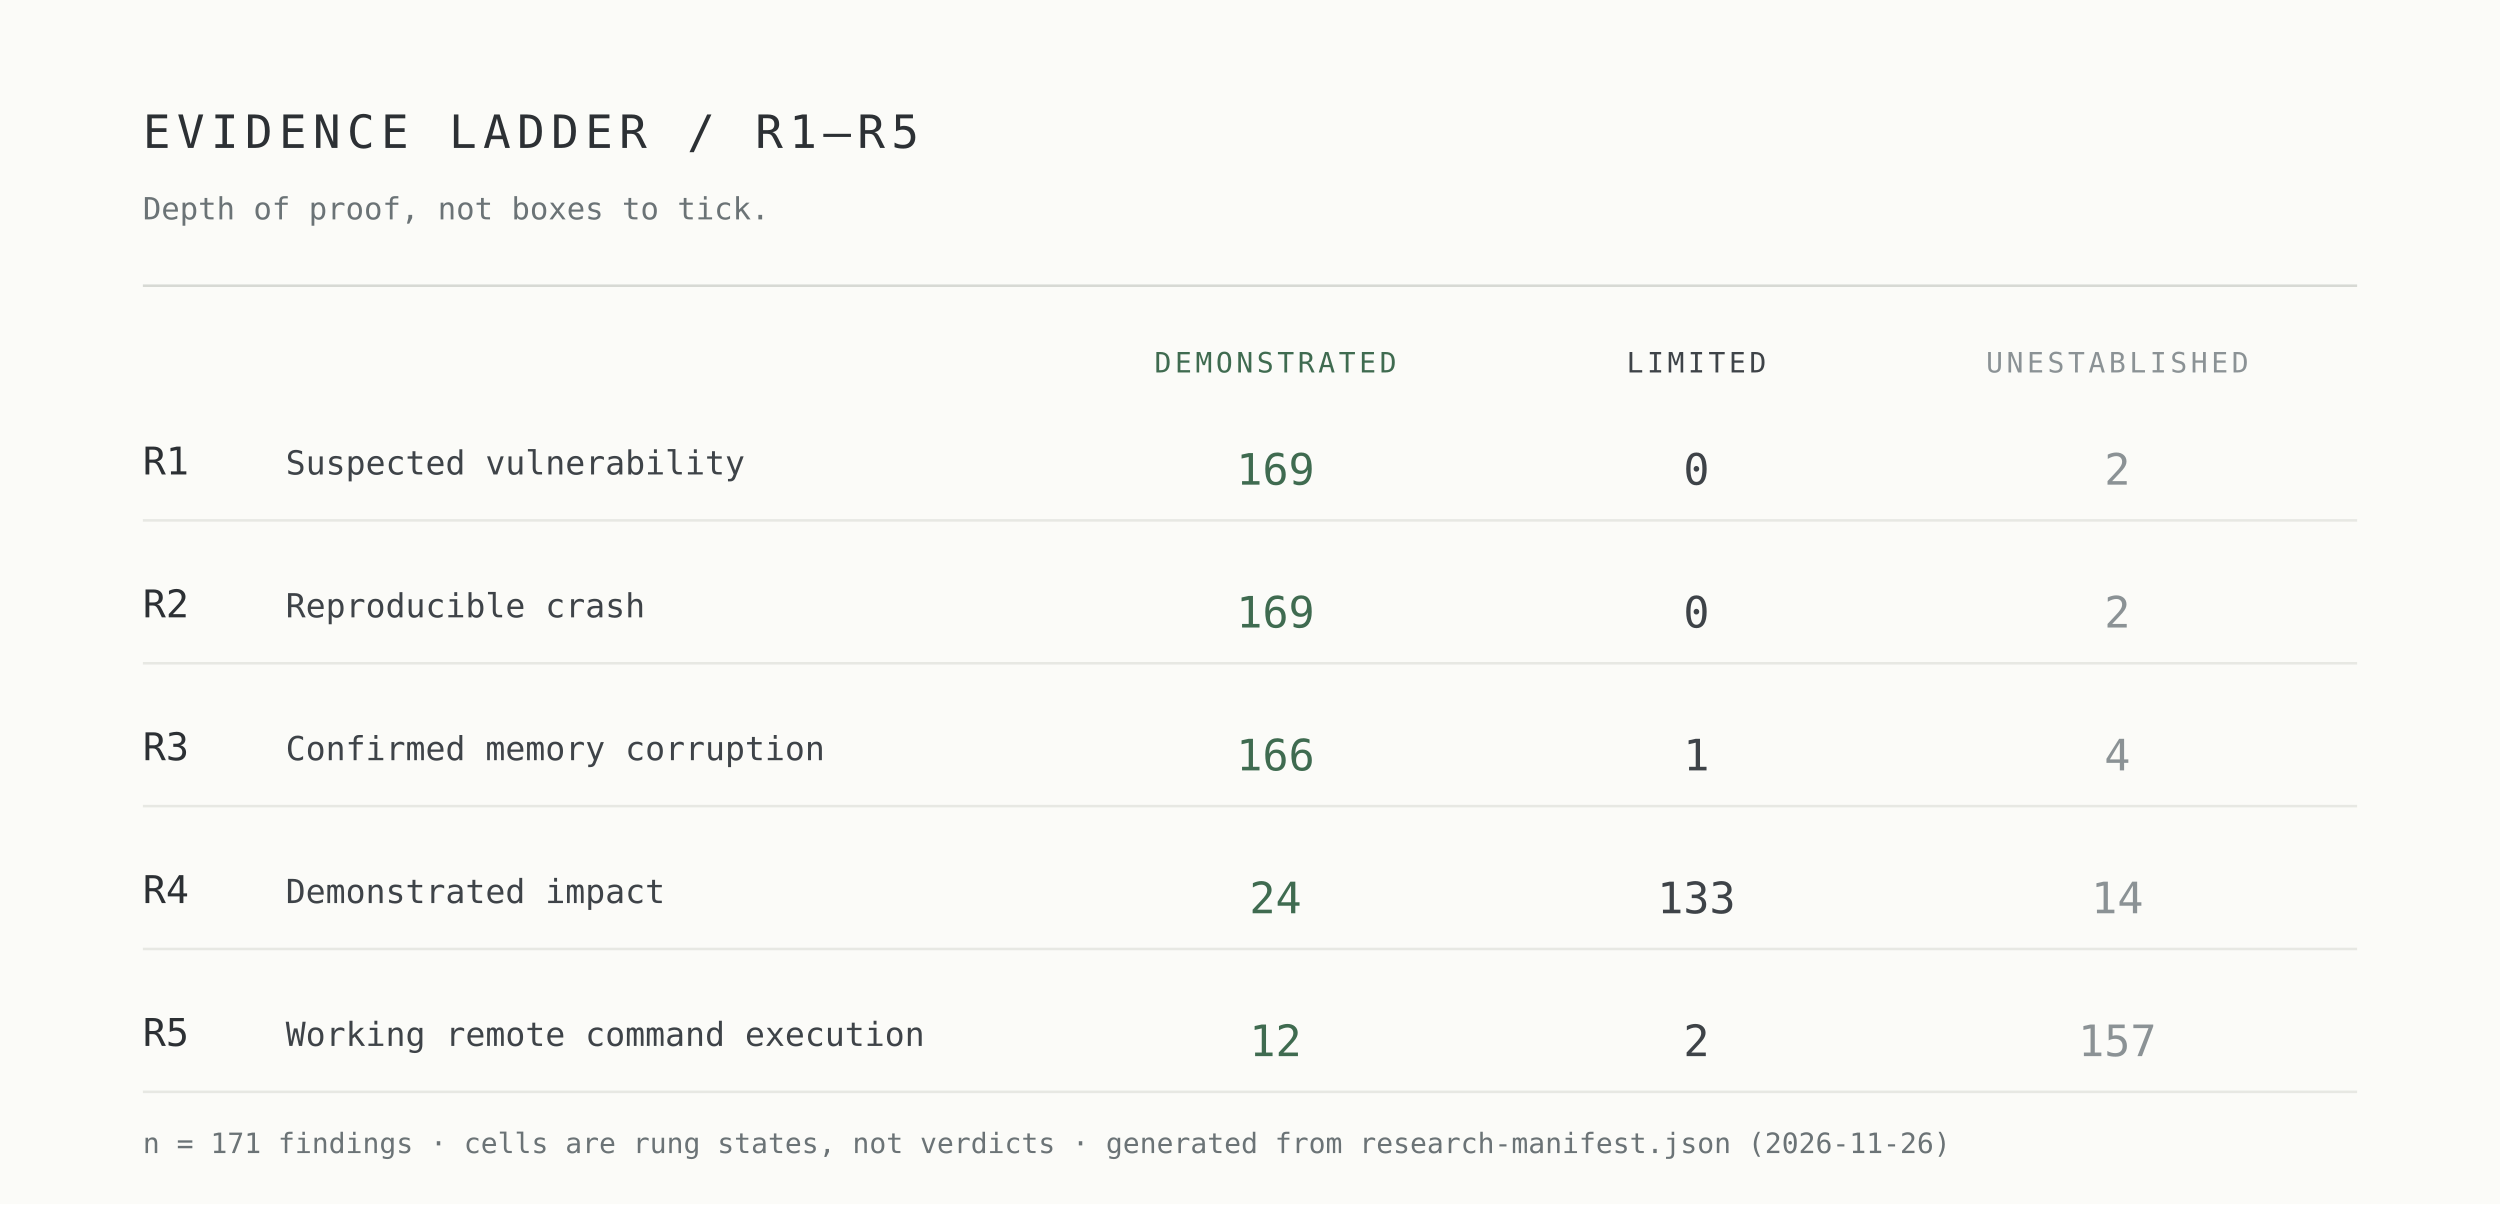
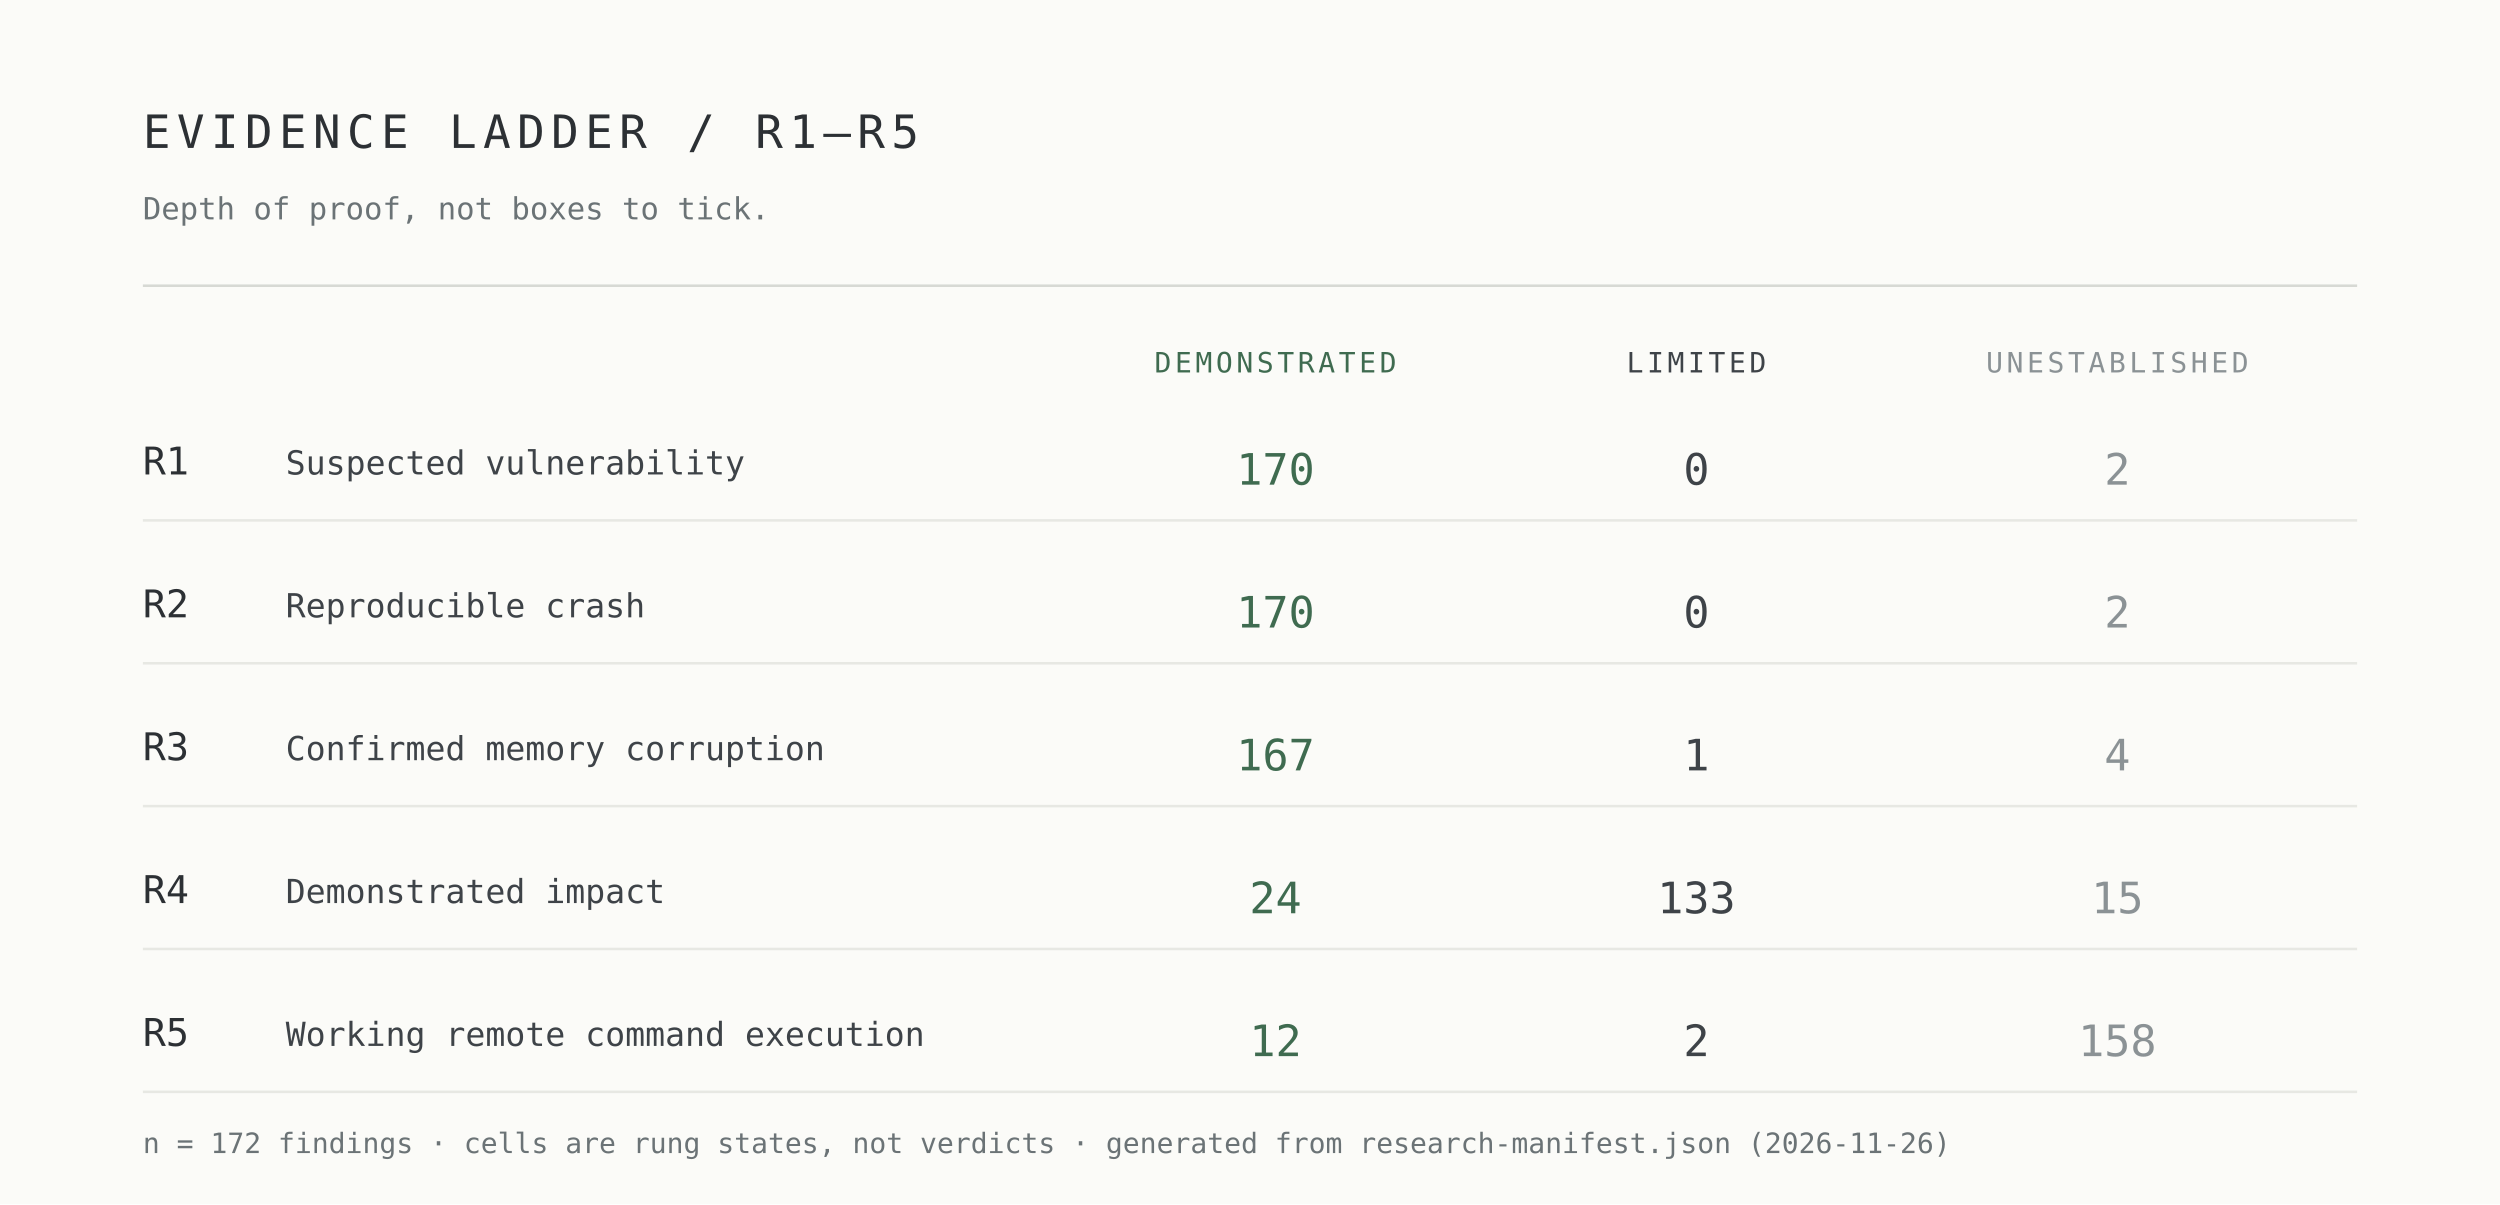
<svg xmlns="http://www.w3.org/2000/svg" width="980" height="472" viewBox="0 0 980 472" role="img" aria-label="Evidence ladder R1 to R5 by demonstrated, limited and unestablished cells">
  <rect width="980" height="472" fill="#fbfbf8" />
  <g font-family="ui-monospace,SFMono-Regular,Menlo,Consolas,monospace">
    <text x="56" y="58" font-size="18" letter-spacing="2.5" fill="#2c3034">EVIDENCE LADDER / R1–R5</text>
    <text x="56" y="86" font-size="12" fill="#6b7376">Depth of proof, not boxes to tick.</text>
    <line x1="56" y1="112" x2="924" y2="112" stroke="#d7d9d4" />
    <text x="500" y="146" font-size="11" letter-spacing="1.4" text-anchor="middle" fill="#3f6b50">DEMONSTRATED</text>
    <text x="665" y="146" font-size="11" letter-spacing="1.4" text-anchor="middle" fill="#3e4348">LIMITED</text>
    <text x="830" y="146" font-size="11" letter-spacing="1.4" text-anchor="middle" fill="#8b9295">UNESTABLISHED</text>
    <text x="56" y="186" font-size="15" fill="#2c3034">R1</text>
    <text x="112" y="186" font-size="13" fill="#3e4348">Suspected vulnerability</text>
-     <text x="500" y="190" font-size="17" text-anchor="middle" fill="#3f6b50">169</text>
+     <text x="500" y="190" font-size="17" text-anchor="middle" fill="#3f6b50">170</text>
    <text x="665" y="190" font-size="17" text-anchor="middle" fill="#3e4348">0</text>
    <text x="830" y="190" font-size="17" text-anchor="middle" fill="#8b9295">2</text>
    <line x1="56" y1="204" x2="924" y2="204" stroke="#e7e8e3" />
    <text x="56" y="242" font-size="15" fill="#2c3034">R2</text>
    <text x="112" y="242" font-size="13" fill="#3e4348">Reproducible crash</text>
-     <text x="500" y="246" font-size="17" text-anchor="middle" fill="#3f6b50">169</text>
+     <text x="500" y="246" font-size="17" text-anchor="middle" fill="#3f6b50">170</text>
    <text x="665" y="246" font-size="17" text-anchor="middle" fill="#3e4348">0</text>
    <text x="830" y="246" font-size="17" text-anchor="middle" fill="#8b9295">2</text>
    <line x1="56" y1="260" x2="924" y2="260" stroke="#e7e8e3" />
    <text x="56" y="298" font-size="15" fill="#2c3034">R3</text>
    <text x="112" y="298" font-size="13" fill="#3e4348">Confirmed memory corruption</text>
-     <text x="500" y="302" font-size="17" text-anchor="middle" fill="#3f6b50">166</text>
+     <text x="500" y="302" font-size="17" text-anchor="middle" fill="#3f6b50">167</text>
    <text x="665" y="302" font-size="17" text-anchor="middle" fill="#3e4348">1</text>
    <text x="830" y="302" font-size="17" text-anchor="middle" fill="#8b9295">4</text>
    <line x1="56" y1="316" x2="924" y2="316" stroke="#e7e8e3" />
    <text x="56" y="354" font-size="15" fill="#2c3034">R4</text>
    <text x="112" y="354" font-size="13" fill="#3e4348">Demonstrated impact</text>
    <text x="500" y="358" font-size="17" text-anchor="middle" fill="#3f6b50">24</text>
    <text x="665" y="358" font-size="17" text-anchor="middle" fill="#3e4348">133</text>
-     <text x="830" y="358" font-size="17" text-anchor="middle" fill="#8b9295">14</text>
+     <text x="830" y="358" font-size="17" text-anchor="middle" fill="#8b9295">15</text>
    <line x1="56" y1="372" x2="924" y2="372" stroke="#e7e8e3" />
    <text x="56" y="410" font-size="15" fill="#2c3034">R5</text>
    <text x="112" y="410" font-size="13" fill="#3e4348">Working remote command execution</text>
    <text x="500" y="414" font-size="17" text-anchor="middle" fill="#3f6b50">12</text>
    <text x="665" y="414" font-size="17" text-anchor="middle" fill="#3e4348">2</text>
-     <text x="830" y="414" font-size="17" text-anchor="middle" fill="#8b9295">157</text>
+     <text x="830" y="414" font-size="17" text-anchor="middle" fill="#8b9295">158</text>
    <line x1="56" y1="428" x2="924" y2="428" stroke="#e7e8e3" />
-     <text x="56" y="452" font-size="11" fill="#6b7376">n = 171 findings · cells are rung states, not verdicts · generated from research-manifest.json (2026-11-26)</text>
+     <text x="56" y="452" font-size="11" fill="#6b7376">n = 172 findings · cells are rung states, not verdicts · generated from research-manifest.json (2026-11-26)</text>
  </g>
</svg>
